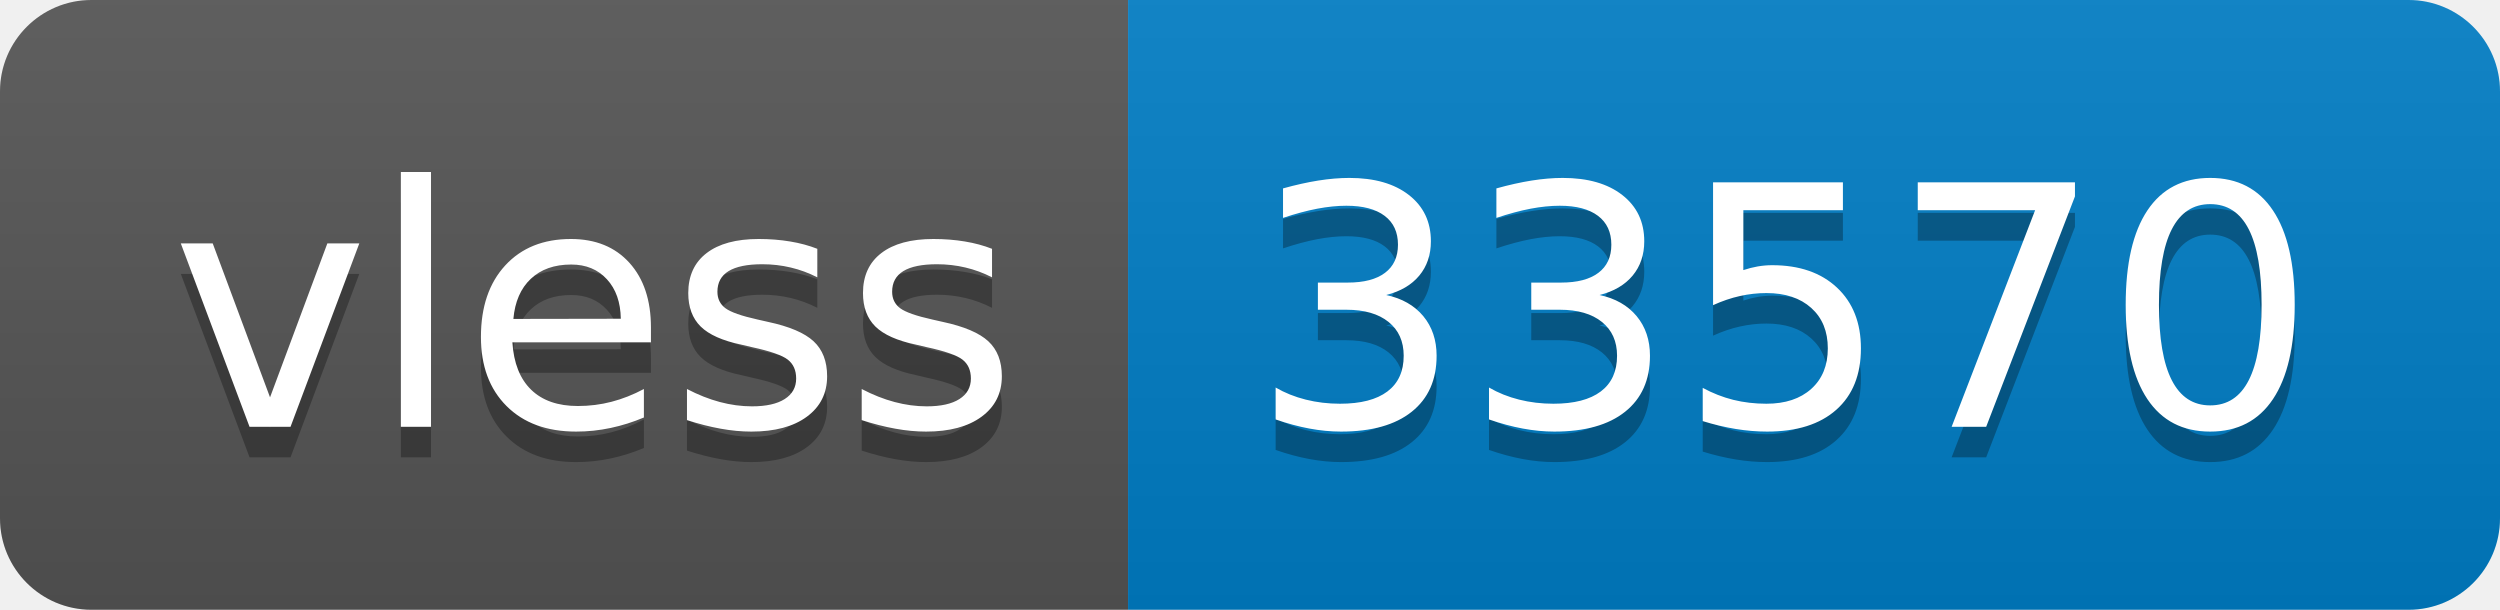
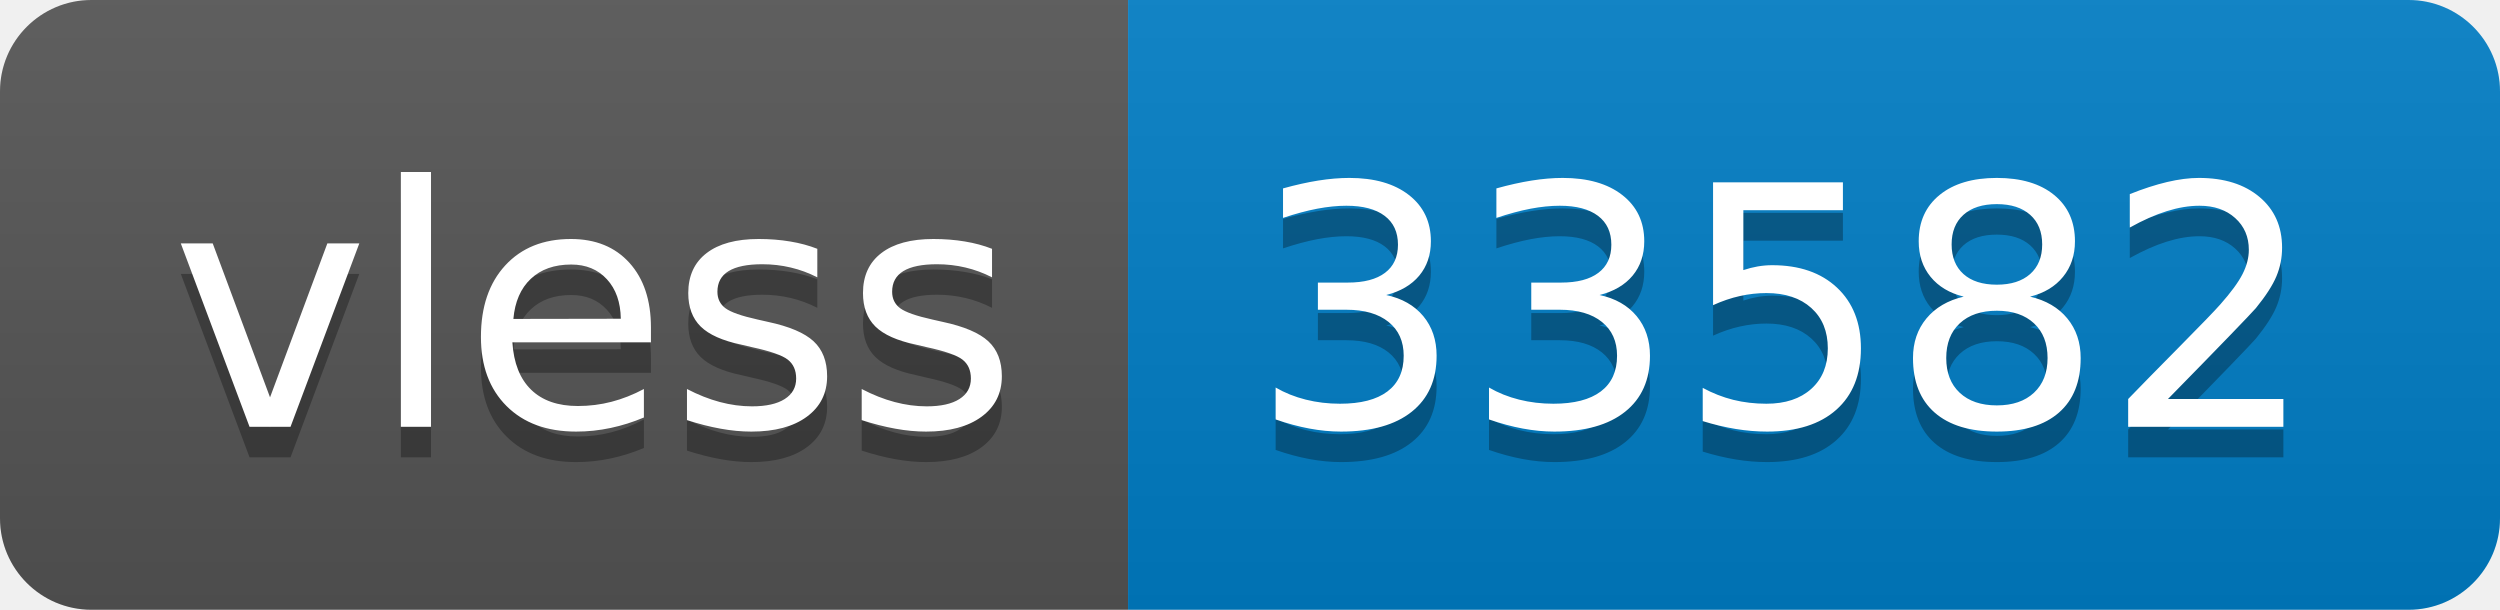
- <svg xmlns="http://www.w3.org/2000/svg" width="82" height="20" role="img" aria-label="vless: 33570">
+ <svg xmlns="http://www.w3.org/2000/svg" width="82" height="20" role="img" aria-label="vless: 33582">
  <linearGradient id="s" x2="0" y2="100%">
    <stop offset="0" stop-color="#bbb" stop-opacity=".1" />
    <stop offset="1" stop-opacity=".1" />
  </linearGradient>
  <clipPath id="r">
    <rect width="82" height="20" rx="3" fill="#fff" />
  </clipPath>
  <g clip-path="url(#r)">
    <rect width="37" height="20" fill="#555" />
    <rect x="37" width="45" height="20" fill="#007ec6" />
    <rect width="82" height="20" fill="url(#s)" />
  </g>
  <g fill="#fff" text-anchor="middle" font-family="Verdana,Geneva,DejaVu Sans,sans-serif" text-rendering="geometricPrecision" font-size="110">
    <text aria-hidden="true" x="195" y="150" fill="#010101" fill-opacity=".3" transform="scale(.1)" textLength="270">vless</text>
    <text x="195" y="140" transform="scale(.1)" fill="#fff" textLength="270">vless</text>
-     <text aria-hidden="true" x="585" y="150" fill="#010101" fill-opacity=".3" transform="scale(.1)" textLength="350">33570</text>
-     <text x="585" y="140" transform="scale(.1)" fill="#fff" textLength="350">33570</text>
+     <text aria-hidden="true" x="585" y="150" fill="#010101" fill-opacity=".3" transform="scale(.1)" textLength="350">33582</text>
+     <text x="585" y="140" transform="scale(.1)" fill="#fff" textLength="350">33582</text>
  </g>
</svg>
